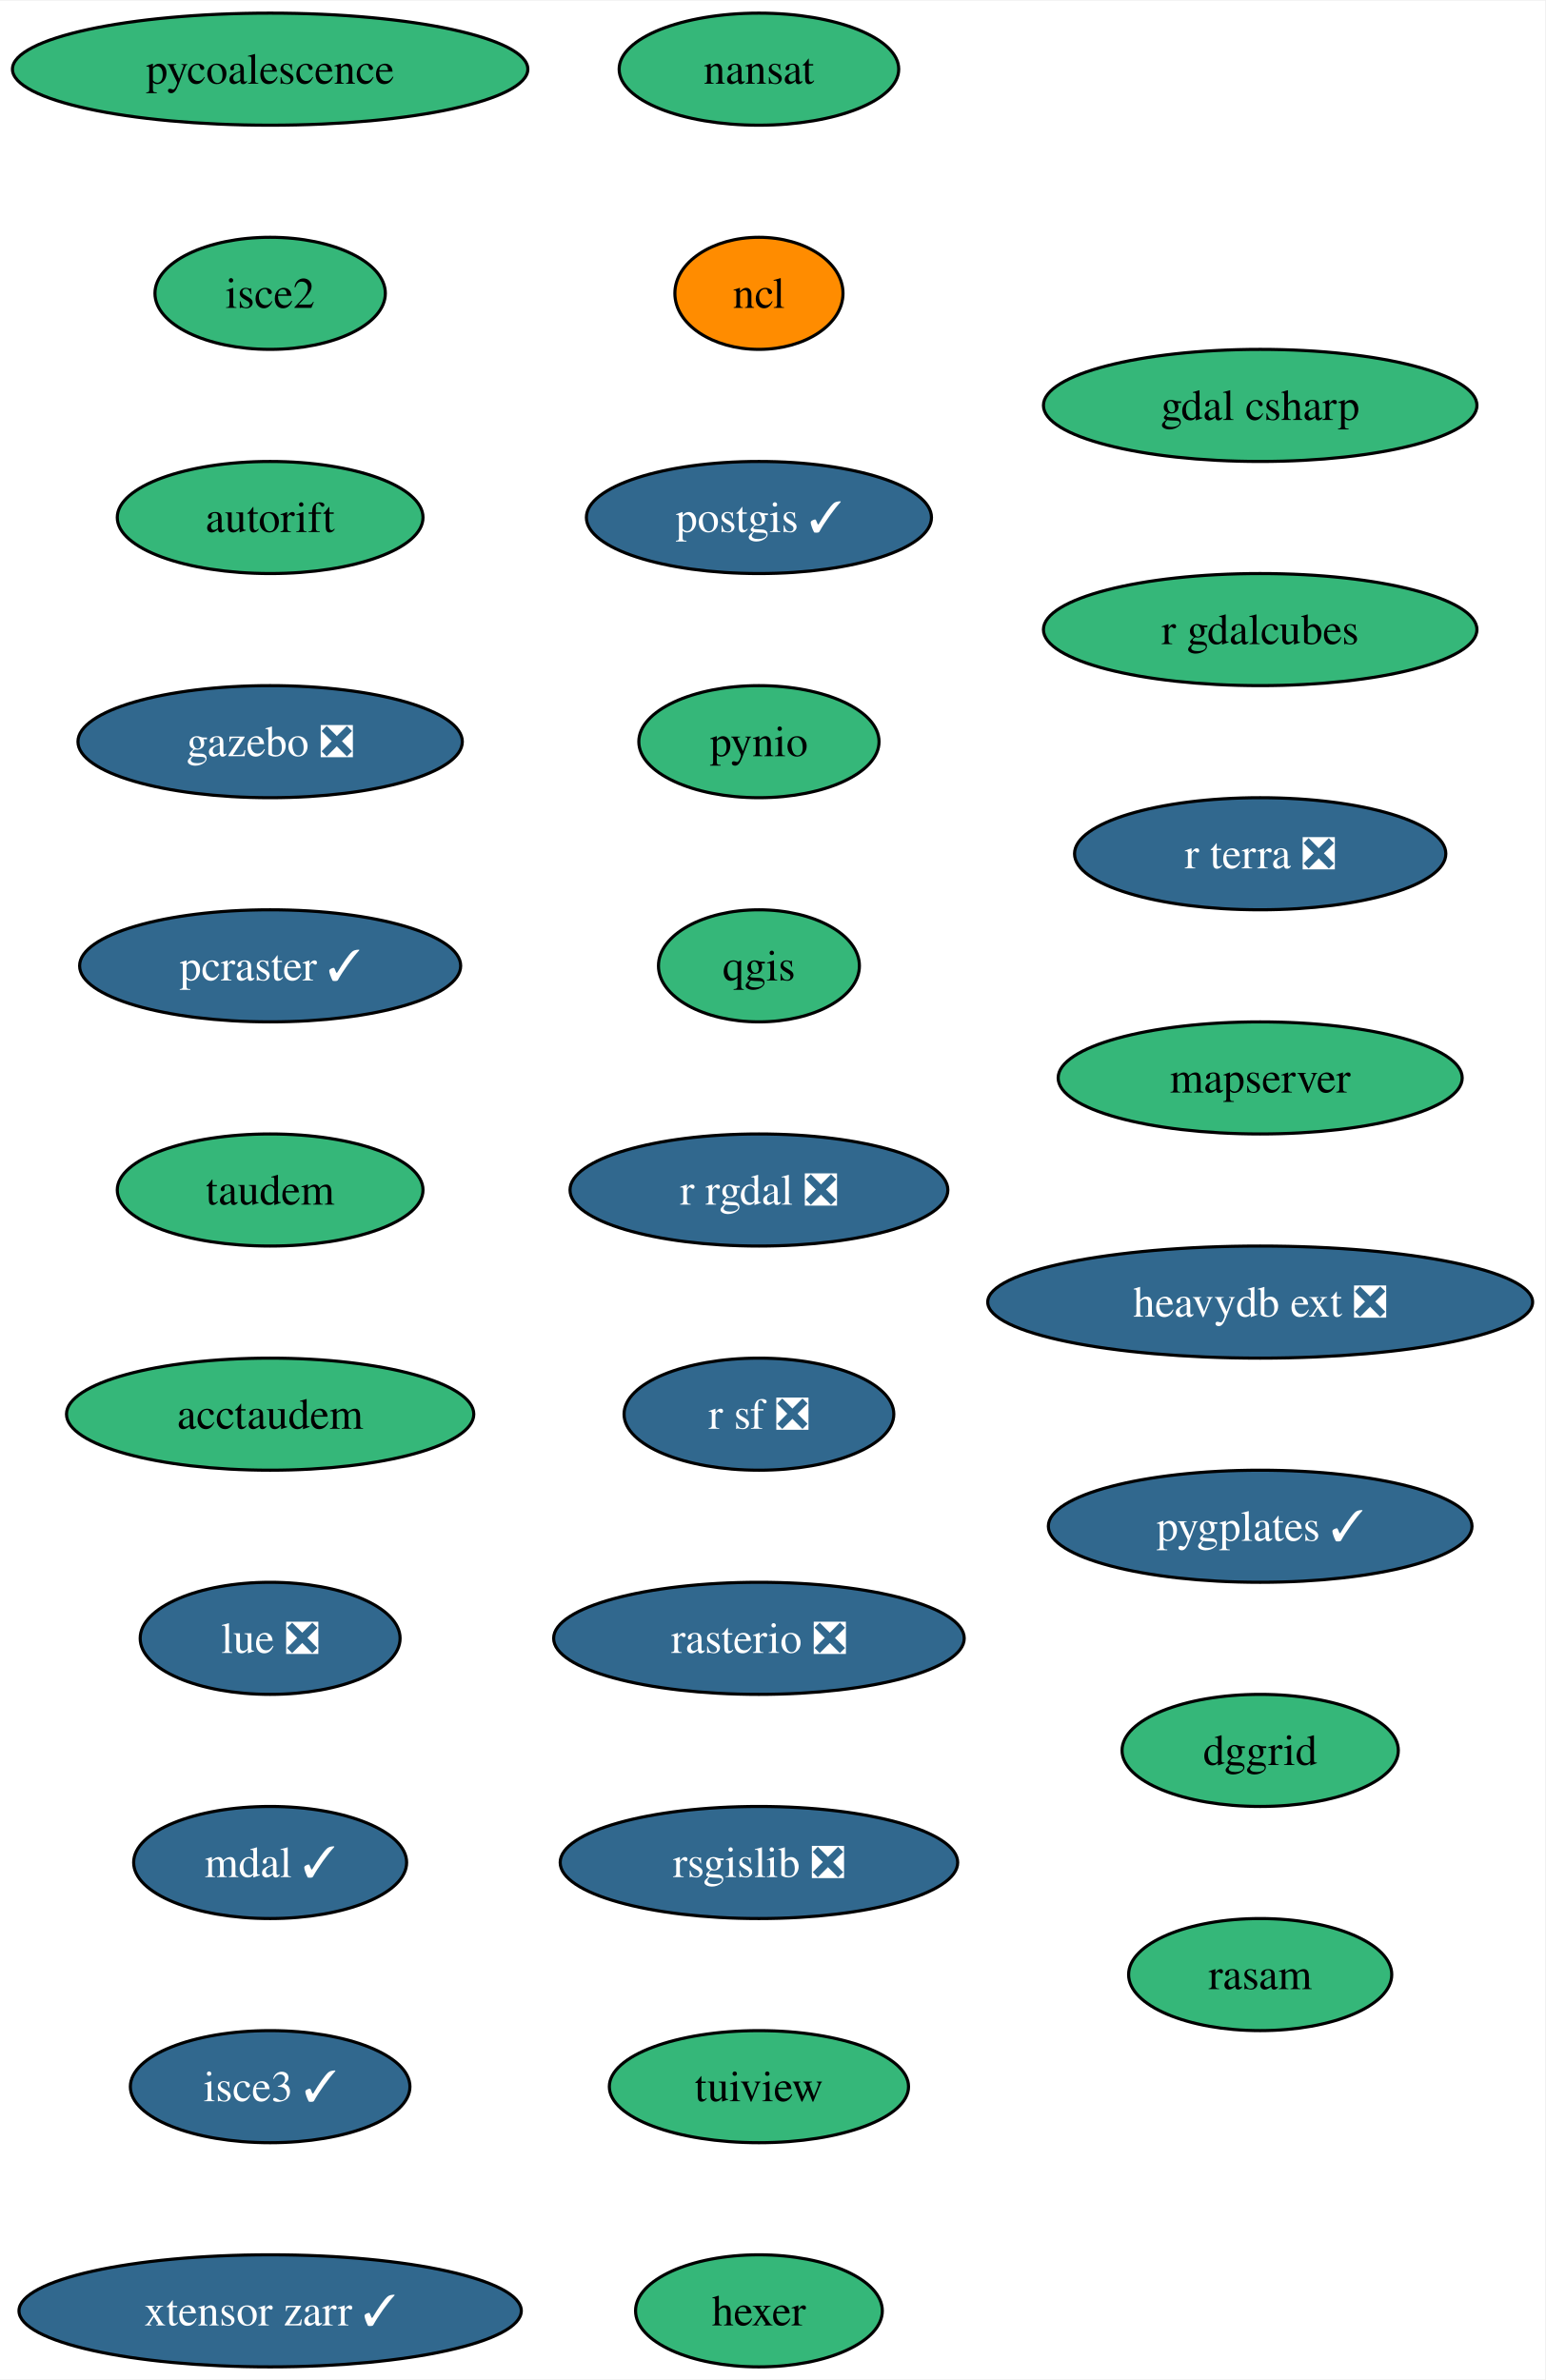
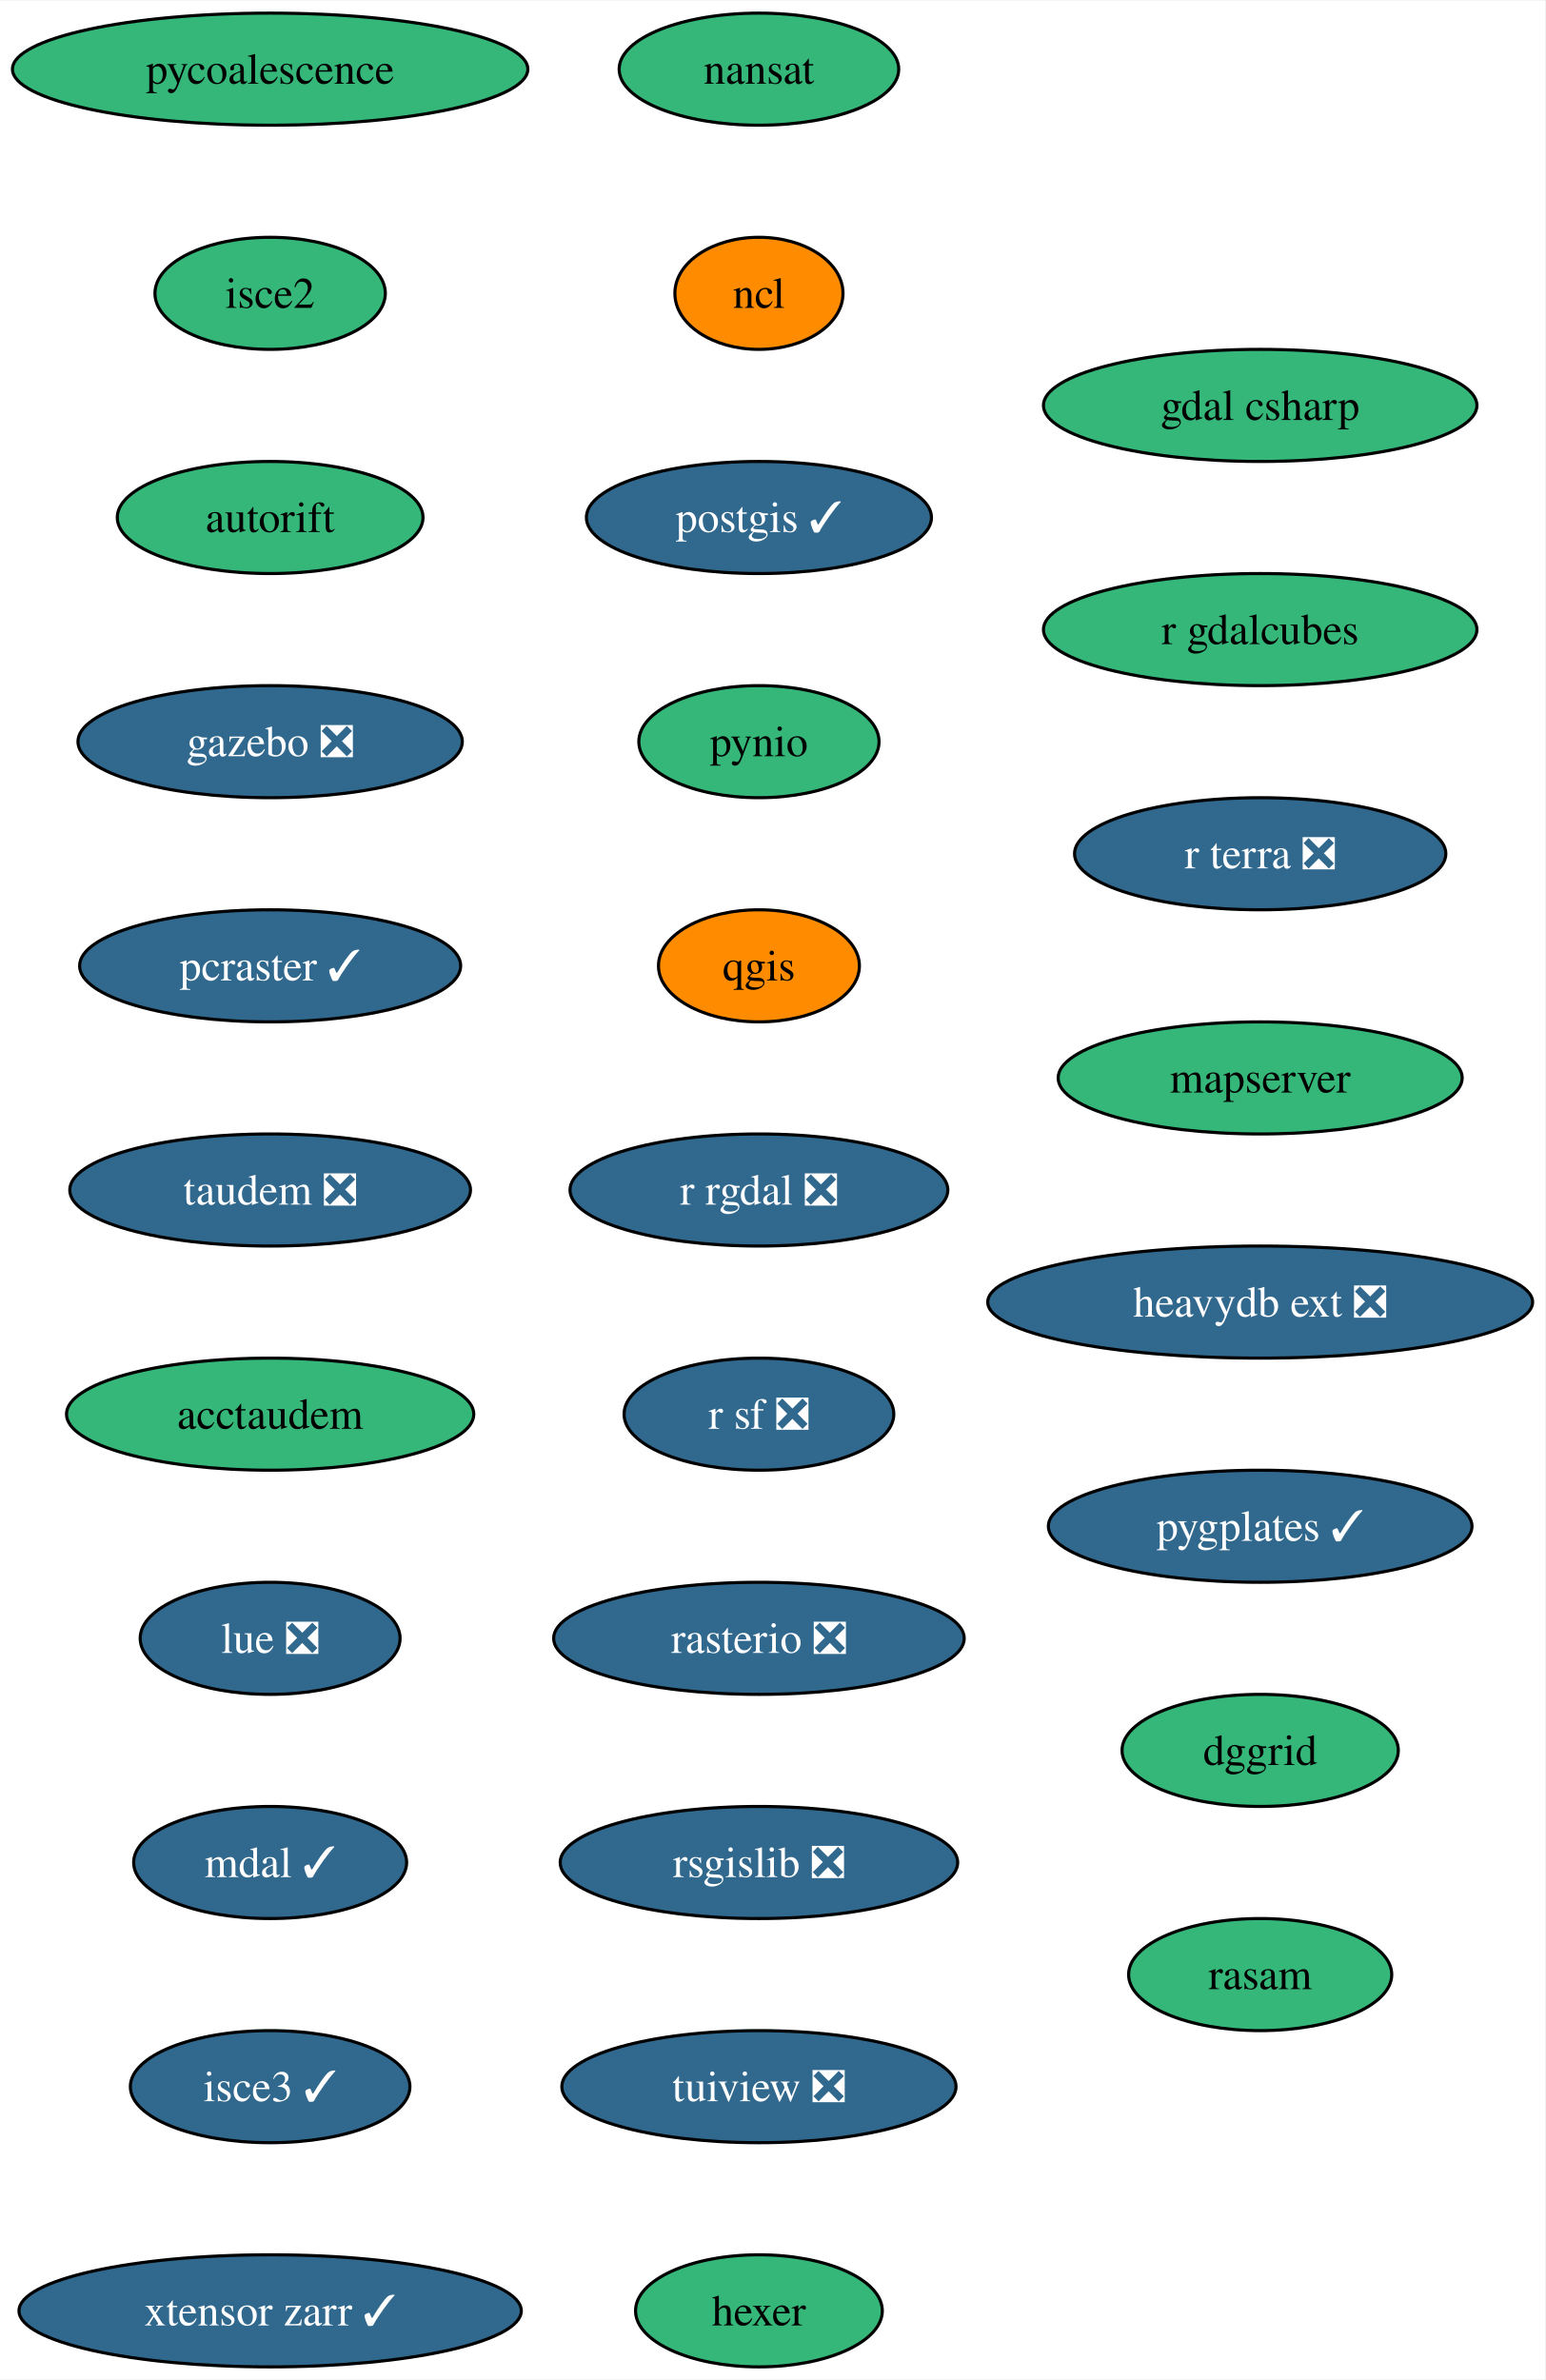
<svg xmlns="http://www.w3.org/2000/svg" xmlns:xlink="http://www.w3.org/1999/xlink" width="496pt" height="764pt" viewBox="0.00 0.00 496.28 764.00">
  <g id="graph0" class="graph" transform="scale(1 1) rotate(0) translate(4 760)">
    <polygon fill="white" stroke="none" points="-4,4 -4,-760 492.28,-760 492.28,4 -4,4" />
    <g id="node1" class="node">
      <g id="a_node1">
        <a xlink:href="https://github.com/conda-forge/nansat-feedstock" xlink:title="nansat">
          <ellipse fill="#35b779" stroke="black" cx="239.77" cy="-738" rx="44.9" ry="18" />
          <text text-anchor="middle" x="239.77" y="-733.33" font-family="Times,serif" font-size="14.00">nansat</text>
        </a>
      </g>
    </g>
    <g id="node2" class="node">
      <g id="a_node2">
        <a xlink:href="https://github.com/conda-forge/ncl-feedstock" xlink:title="ncl">
          <ellipse fill="#ff8c00" stroke="black" cx="239.77" cy="-666" rx="27" ry="18" />
          <text text-anchor="middle" x="239.77" y="-661.33" font-family="Times,serif" font-size="14.00">ncl</text>
        </a>
      </g>
    </g>
    <g id="node3" class="node">
      <g id="a_node3">
        <a xlink:href="https://github.com/conda-forge/postgis-feedstock/pull/103" xlink:title="postgis ✓">
          <ellipse fill="#31688e" stroke="black" cx="239.77" cy="-594" rx="55.42" ry="18" />
          <text text-anchor="middle" x="239.77" y="-589.33" font-family="Times,serif" font-size="14.00" fill="white">postgis ✓</text>
        </a>
      </g>
    </g>
    <g id="node4" class="node">
      <g id="a_node4">
        <a xlink:href="https://github.com/conda-forge/pynio-feedstock" xlink:title="pynio">
          <ellipse fill="#35b779" stroke="black" cx="239.77" cy="-522" rx="38.58" ry="18" />
          <text text-anchor="middle" x="239.77" y="-517.33" font-family="Times,serif" font-size="14.00">pynio</text>
        </a>
      </g>
    </g>
    <g id="node5" class="node">
      <g id="a_node5">
        <a xlink:href="https://github.com/conda-forge/qgis-feedstock" xlink:title="qgis">
-           <ellipse fill="#35b779" stroke="black" cx="239.77" cy="-450" rx="32.27" ry="18" />
+           <ellipse fill="#ff8c00" stroke="black" cx="239.77" cy="-450" rx="32.27" ry="18" />
          <text text-anchor="middle" x="239.77" y="-445.32" font-family="Times,serif" font-size="14.00">qgis</text>
        </a>
      </g>
    </g>
    <g id="node6" class="node">
      <g id="a_node6">
        <a xlink:href="https://github.com/conda-forge/r-rgdal-feedstock/pull/81" xlink:title="r rgdal ❎">
          <ellipse fill="#31688e" stroke="black" cx="239.77" cy="-378" rx="60.68" ry="18" />
          <text text-anchor="middle" x="239.77" y="-373.32" font-family="Times,serif" font-size="14.00" fill="white">r rgdal ❎</text>
        </a>
      </g>
    </g>
    <g id="node7" class="node">
      <g id="a_node7">
        <a xlink:href="https://github.com/conda-forge/r-sf-feedstock/pull/111" xlink:title="r sf ❎">
          <ellipse fill="#31688e" stroke="black" cx="239.77" cy="-306" rx="43.32" ry="18" />
          <text text-anchor="middle" x="239.77" y="-301.32" font-family="Times,serif" font-size="14.00" fill="white">r sf ❎</text>
        </a>
      </g>
    </g>
    <g id="node8" class="node">
      <g id="a_node8">
        <a xlink:href="https://github.com/conda-forge/rasterio-feedstock/pull/287" xlink:title="rasterio ❎">
          <ellipse fill="#31688e" stroke="black" cx="239.77" cy="-234" rx="65.94" ry="18" />
          <text text-anchor="middle" x="239.77" y="-229.32" font-family="Times,serif" font-size="14.00" fill="white">rasterio ❎</text>
        </a>
      </g>
    </g>
    <g id="node9" class="node">
      <g id="a_node9">
        <a xlink:href="https://github.com/conda-forge/rsgislib-feedstock/pull/78" xlink:title="rsgislib ❎">
          <ellipse fill="#31688e" stroke="black" cx="239.77" cy="-162" rx="63.84" ry="18" />
          <text text-anchor="middle" x="239.77" y="-157.32" font-family="Times,serif" font-size="14.00" fill="white">rsgislib ❎</text>
        </a>
      </g>
    </g>
    <g id="node10" class="node">
      <g id="a_node10">
-         <a xlink:href="https://github.com/conda-forge/tuiview-feedstock" xlink:title="tuiview">
-           <ellipse fill="#35b779" stroke="black" cx="239.77" cy="-90" rx="48.05" ry="18" />
-           <text text-anchor="middle" x="239.77" y="-85.33" font-family="Times,serif" font-size="14.00">tuiview</text>
+         <a xlink:href="https://github.com/conda-forge/tuiview-feedstock/pull/58" xlink:title="tuiview ❎">
+           <ellipse fill="#31688e" stroke="black" cx="239.77" cy="-90" rx="63.31" ry="18" />
+           <text text-anchor="middle" x="239.77" y="-85.33" font-family="Times,serif" font-size="14.00" fill="white">tuiview ❎</text>
        </a>
      </g>
    </g>
    <g id="node11" class="node">
      <g id="a_node11">
        <a xlink:href="https://github.com/conda-forge/hexer-feedstock" xlink:title="hexer">
          <ellipse fill="#35b779" stroke="black" cx="239.77" cy="-18" rx="39.63" ry="18" />
          <text text-anchor="middle" x="239.77" y="-13.32" font-family="Times,serif" font-size="14.00">hexer</text>
        </a>
      </g>
    </g>
    <g id="node12" class="node">
      <g id="a_node12">
        <a xlink:href="https://github.com/conda-forge/pycoalescence-feedstock" xlink:title="pycoalescence">
          <ellipse fill="#35b779" stroke="black" cx="82.77" cy="-738" rx="82.77" ry="18" />
          <text text-anchor="middle" x="82.77" y="-733.33" font-family="Times,serif" font-size="14.00">pycoalescence</text>
        </a>
      </g>
    </g>
    <g id="node13" class="node">
      <g id="a_node13">
        <a xlink:href="https://github.com/conda-forge/isce2-feedstock" xlink:title="isce2">
          <ellipse fill="#35b779" stroke="black" cx="82.77" cy="-666" rx="37" ry="18" />
          <text text-anchor="middle" x="82.77" y="-661.33" font-family="Times,serif" font-size="14.00">isce2</text>
        </a>
      </g>
    </g>
    <g id="node14" class="node">
      <g id="a_node14">
        <a xlink:href="https://github.com/conda-forge/autorift-feedstock" xlink:title="autorift">
          <ellipse fill="#35b779" stroke="black" cx="82.77" cy="-594" rx="49.1" ry="18" />
          <text text-anchor="middle" x="82.77" y="-589.33" font-family="Times,serif" font-size="14.00">autorift</text>
        </a>
      </g>
    </g>
    <g id="node15" class="node">
      <g id="a_node15">
        <a xlink:href="https://github.com/conda-forge/gazebo-feedstock/pull/196" xlink:title="gazebo ❎">
          <ellipse fill="#31688e" stroke="black" cx="82.77" cy="-522" rx="61.73" ry="18" />
          <text text-anchor="middle" x="82.77" y="-517.33" font-family="Times,serif" font-size="14.00" fill="white">gazebo ❎</text>
        </a>
      </g>
    </g>
    <g id="node16" class="node">
      <g id="a_node16">
        <a xlink:href="https://github.com/conda-forge/pcraster-feedstock/pull/27" xlink:title="pcraster ✓">
          <ellipse fill="#31688e" stroke="black" cx="82.77" cy="-450" rx="61.2" ry="18" />
          <text text-anchor="middle" x="82.77" y="-445.32" font-family="Times,serif" font-size="14.00" fill="white">pcraster ✓</text>
        </a>
      </g>
    </g>
    <g id="node17" class="node">
      <g id="a_node17">
-         <a xlink:href="https://github.com/conda-forge/taudem-feedstock" xlink:title="taudem">
-           <ellipse fill="#35b779" stroke="black" cx="82.77" cy="-378" rx="49.1" ry="18" />
-           <text text-anchor="middle" x="82.77" y="-373.32" font-family="Times,serif" font-size="14.00">taudem</text>
+         <a xlink:href="https://github.com/conda-forge/taudem-feedstock/pull/17" xlink:title="taudem ❎">
+           <ellipse fill="#31688e" stroke="black" cx="82.77" cy="-378" rx="64.36" ry="18" />
+           <text text-anchor="middle" x="82.77" y="-373.32" font-family="Times,serif" font-size="14.00" fill="white">taudem ❎</text>
        </a>
      </g>
    </g>
    <g id="node18" class="node">
      <g id="a_node18">
        <a xlink:href="https://github.com/conda-forge/acctaudem-feedstock" xlink:title="acctaudem">
          <ellipse fill="#35b779" stroke="black" cx="82.77" cy="-306" rx="65.41" ry="18" />
          <text text-anchor="middle" x="82.77" y="-301.32" font-family="Times,serif" font-size="14.00">acctaudem</text>
        </a>
      </g>
    </g>
    <g id="node19" class="node">
      <g id="a_node19">
        <a xlink:href="https://github.com/conda-forge/lue-feedstock/pull/44" xlink:title="lue ❎">
          <ellipse fill="#31688e" stroke="black" cx="82.77" cy="-234" rx="41.74" ry="18" />
          <text text-anchor="middle" x="82.77" y="-229.32" font-family="Times,serif" font-size="14.00" fill="white">lue ❎</text>
        </a>
      </g>
    </g>
    <g id="node20" class="node">
      <g id="a_node20">
        <a xlink:href="https://github.com/conda-forge/mdal-feedstock/pull/48" xlink:title="mdal ✓">
          <ellipse fill="#31688e" stroke="black" cx="82.77" cy="-162" rx="43.84" ry="18" />
          <text text-anchor="middle" x="82.77" y="-157.32" font-family="Times,serif" font-size="14.00" fill="white">mdal ✓</text>
        </a>
      </g>
    </g>
    <g id="node21" class="node">
      <g id="a_node21">
        <a xlink:href="https://github.com/conda-forge/isce3-feedstock/pull/54" xlink:title="isce3 ✓">
          <ellipse fill="#31688e" stroke="black" cx="82.77" cy="-90" rx="44.9" ry="18" />
          <text text-anchor="middle" x="82.77" y="-85.33" font-family="Times,serif" font-size="14.00" fill="white">isce3 ✓</text>
        </a>
      </g>
    </g>
    <g id="node22" class="node">
      <g id="a_node22">
        <a xlink:href="https://github.com/conda-forge/xtensor-zarr-feedstock/pull/13" xlink:title="xtensor zarr ✓">
          <ellipse fill="#31688e" stroke="black" cx="82.77" cy="-18" rx="80.67" ry="18" />
          <text text-anchor="middle" x="82.77" y="-13.32" font-family="Times,serif" font-size="14.00" fill="white">xtensor zarr ✓</text>
        </a>
      </g>
    </g>
    <g id="node23" class="node">
      <g id="a_node23">
        <a xlink:href="https://github.com/conda-forge/gdal-csharp-feedstock" xlink:title="gdal csharp">
          <ellipse fill="#35b779" stroke="black" cx="400.77" cy="-630" rx="69.62" ry="18" />
          <text text-anchor="middle" x="400.77" y="-625.33" font-family="Times,serif" font-size="14.00">gdal csharp</text>
        </a>
      </g>
    </g>
    <g id="node24" class="node">
      <g id="a_node24">
        <a xlink:href="https://github.com/conda-forge/r-gdalcubes-feedstock" xlink:title="r gdalcubes">
          <ellipse fill="#35b779" stroke="black" cx="400.77" cy="-558" rx="69.62" ry="18" />
          <text text-anchor="middle" x="400.77" y="-553.33" font-family="Times,serif" font-size="14.00">r gdalcubes</text>
        </a>
      </g>
    </g>
    <g id="node25" class="node">
      <g id="a_node25">
        <a xlink:href="https://github.com/conda-forge/r-terra-feedstock/pull/81" xlink:title="r terra ❎">
          <ellipse fill="#31688e" stroke="black" cx="400.77" cy="-486" rx="59.63" ry="18" />
          <text text-anchor="middle" x="400.77" y="-481.32" font-family="Times,serif" font-size="14.00" fill="white">r terra ❎</text>
        </a>
      </g>
    </g>
    <g id="node26" class="node">
      <g id="a_node26">
        <a xlink:href="https://github.com/conda-forge/mapserver-feedstock" xlink:title="mapserver">
          <ellipse fill="#35b779" stroke="black" cx="400.77" cy="-414" rx="64.89" ry="18" />
          <text text-anchor="middle" x="400.77" y="-409.32" font-family="Times,serif" font-size="14.00">mapserver</text>
        </a>
      </g>
    </g>
    <g id="node27" class="node">
      <g id="a_node27">
        <a xlink:href="https://github.com/conda-forge/heavydb-ext-feedstock/pull/64" xlink:title="heavydb ext ❎">
          <ellipse fill="#31688e" stroke="black" cx="400.77" cy="-342" rx="87.51" ry="18" />
          <text text-anchor="middle" x="400.77" y="-337.32" font-family="Times,serif" font-size="14.00" fill="white">heavydb ext ❎</text>
        </a>
      </g>
    </g>
    <g id="node28" class="node">
      <g id="a_node28">
        <a xlink:href="https://github.com/conda-forge/pygplates-feedstock/pull/17" xlink:title="pygplates ✓">
          <ellipse fill="#31688e" stroke="black" cx="400.77" cy="-270" rx="68.04" ry="18" />
          <text text-anchor="middle" x="400.77" y="-265.32" font-family="Times,serif" font-size="14.00" fill="white">pygplates ✓</text>
        </a>
      </g>
    </g>
    <g id="node29" class="node">
      <g id="a_node29">
        <a xlink:href="https://github.com/conda-forge/dggrid-feedstock" xlink:title="dggrid">
          <ellipse fill="#35b779" stroke="black" cx="400.77" cy="-198" rx="44.37" ry="18" />
          <text text-anchor="middle" x="400.77" y="-193.32" font-family="Times,serif" font-size="14.00">dggrid</text>
        </a>
      </g>
    </g>
    <g id="node30" class="node">
      <g id="a_node30">
        <a xlink:href="https://github.com/conda-forge/rasam-feedstock" xlink:title="rasam">
          <ellipse fill="#35b779" stroke="black" cx="400.77" cy="-126" rx="42.26" ry="18" />
          <text text-anchor="middle" x="400.77" y="-121.33" font-family="Times,serif" font-size="14.00">rasam</text>
        </a>
      </g>
    </g>
  </g>
</svg>
